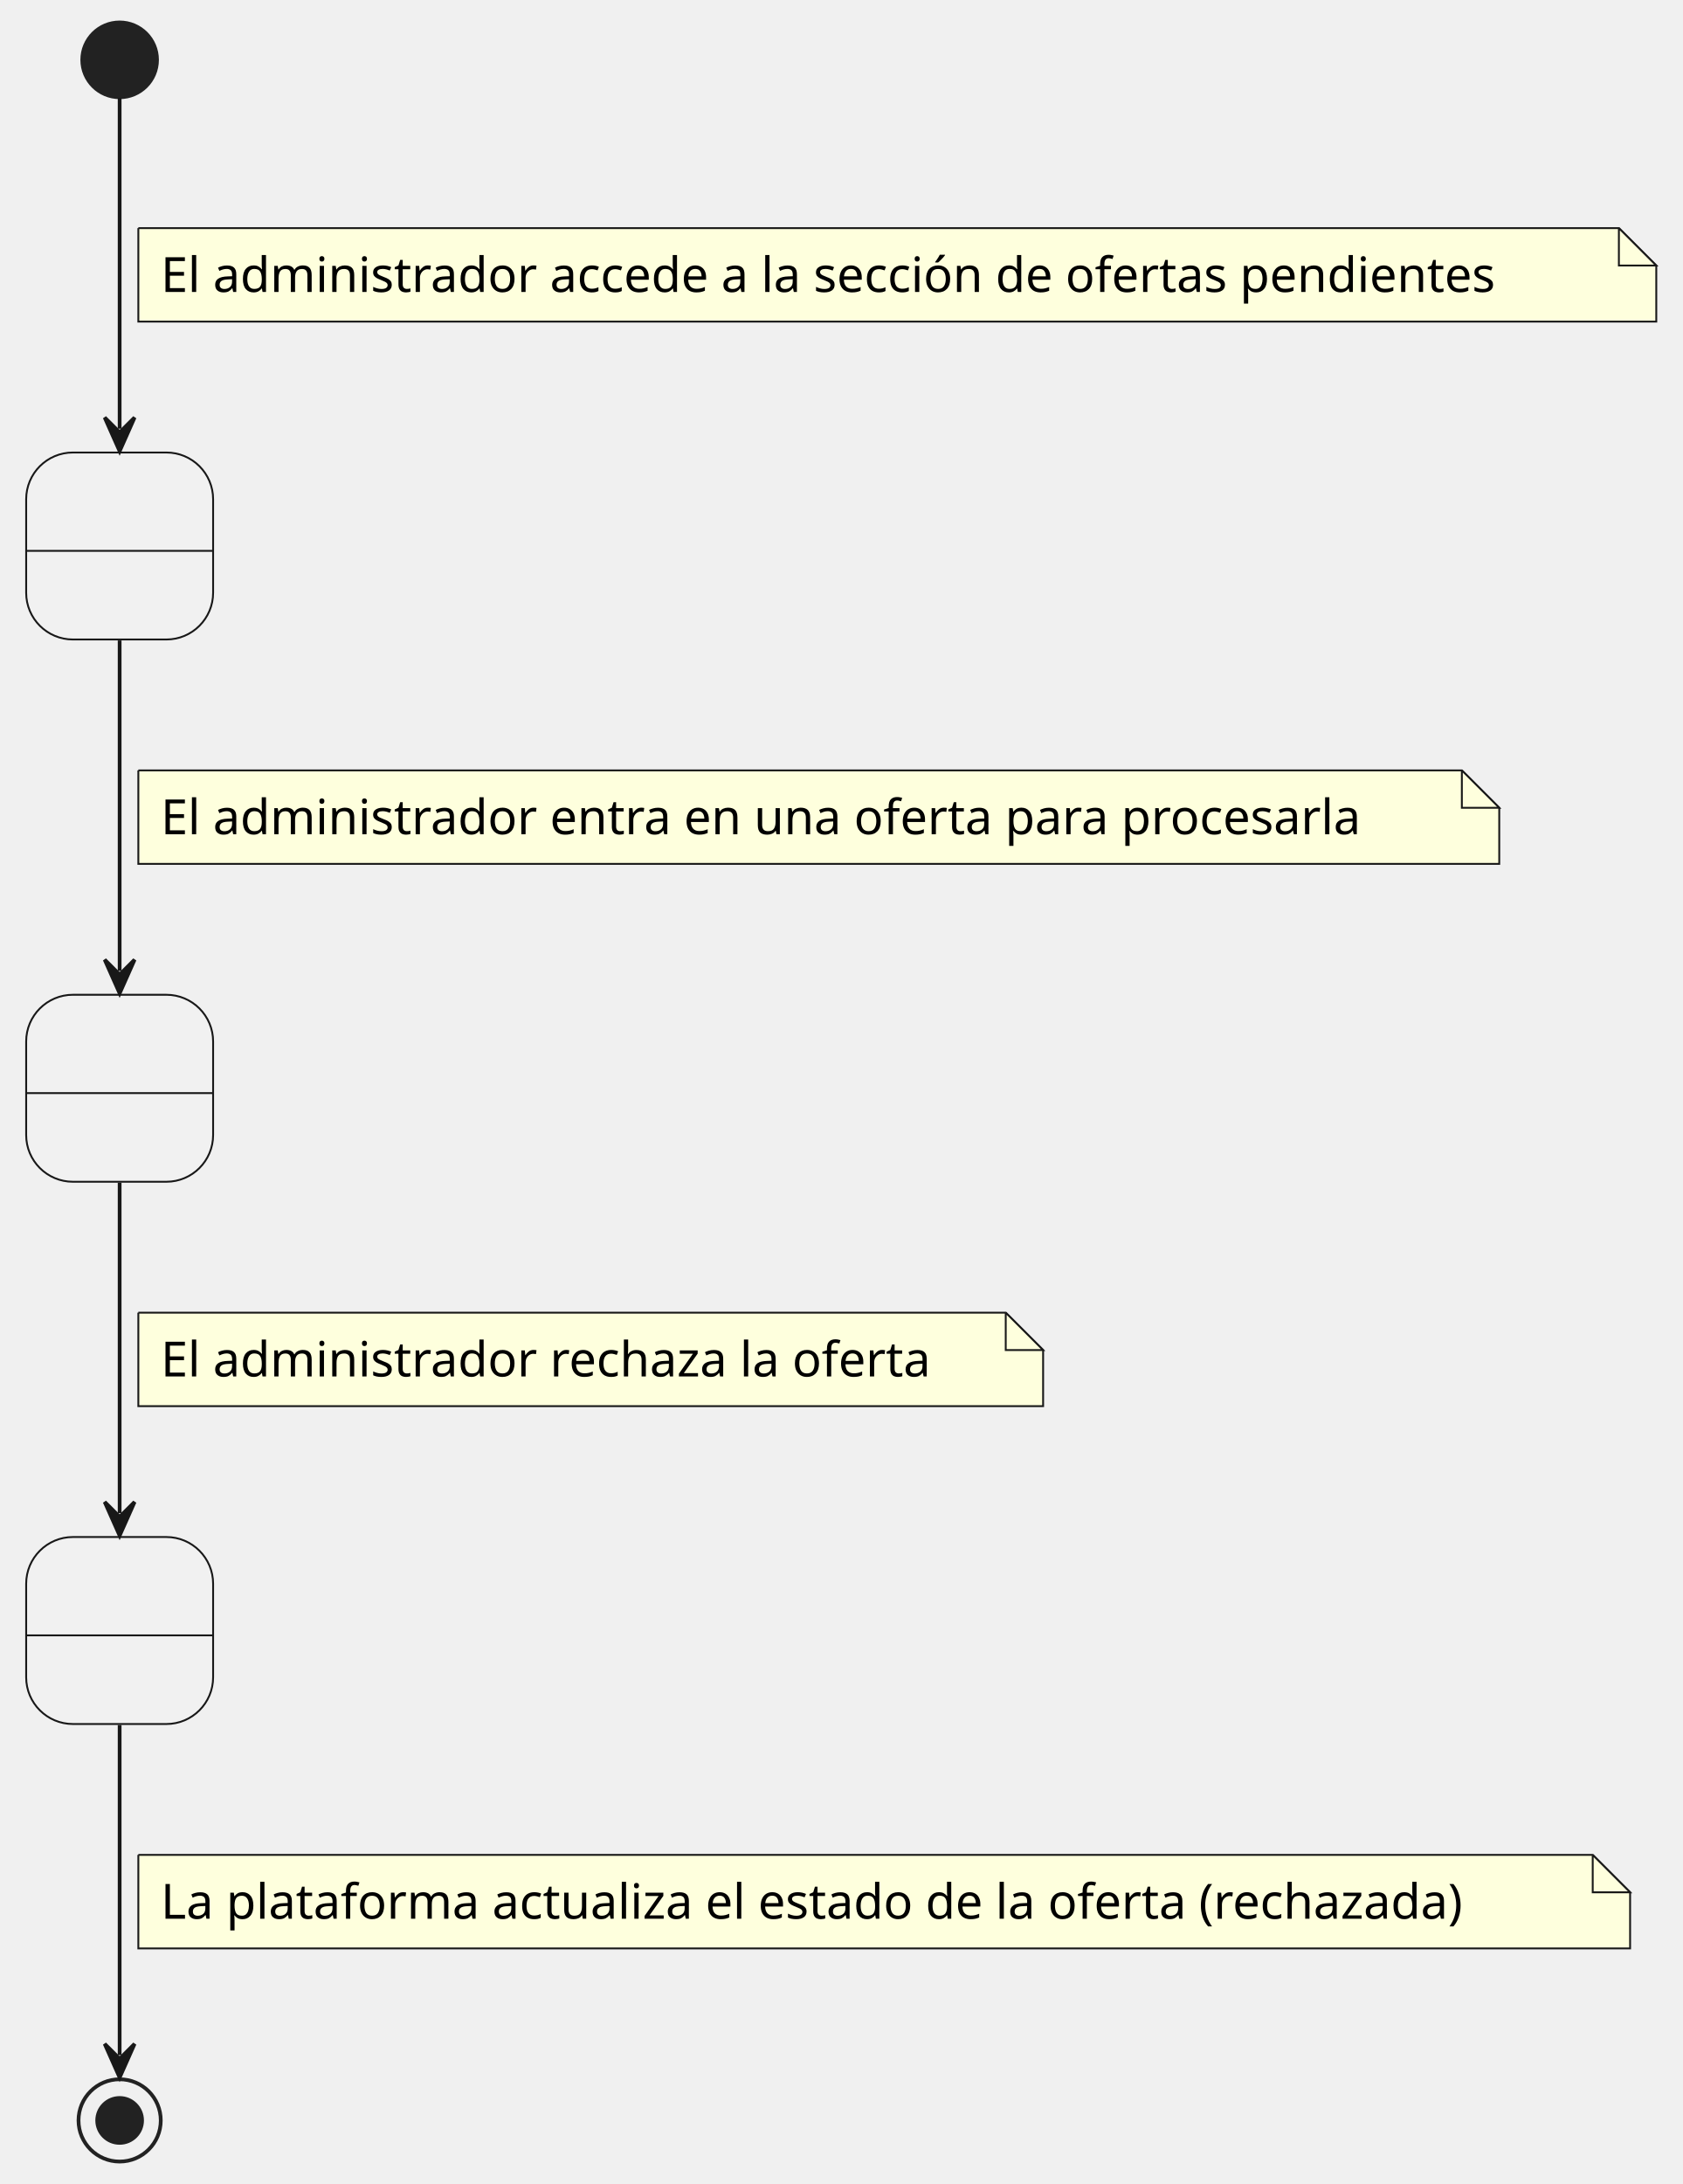
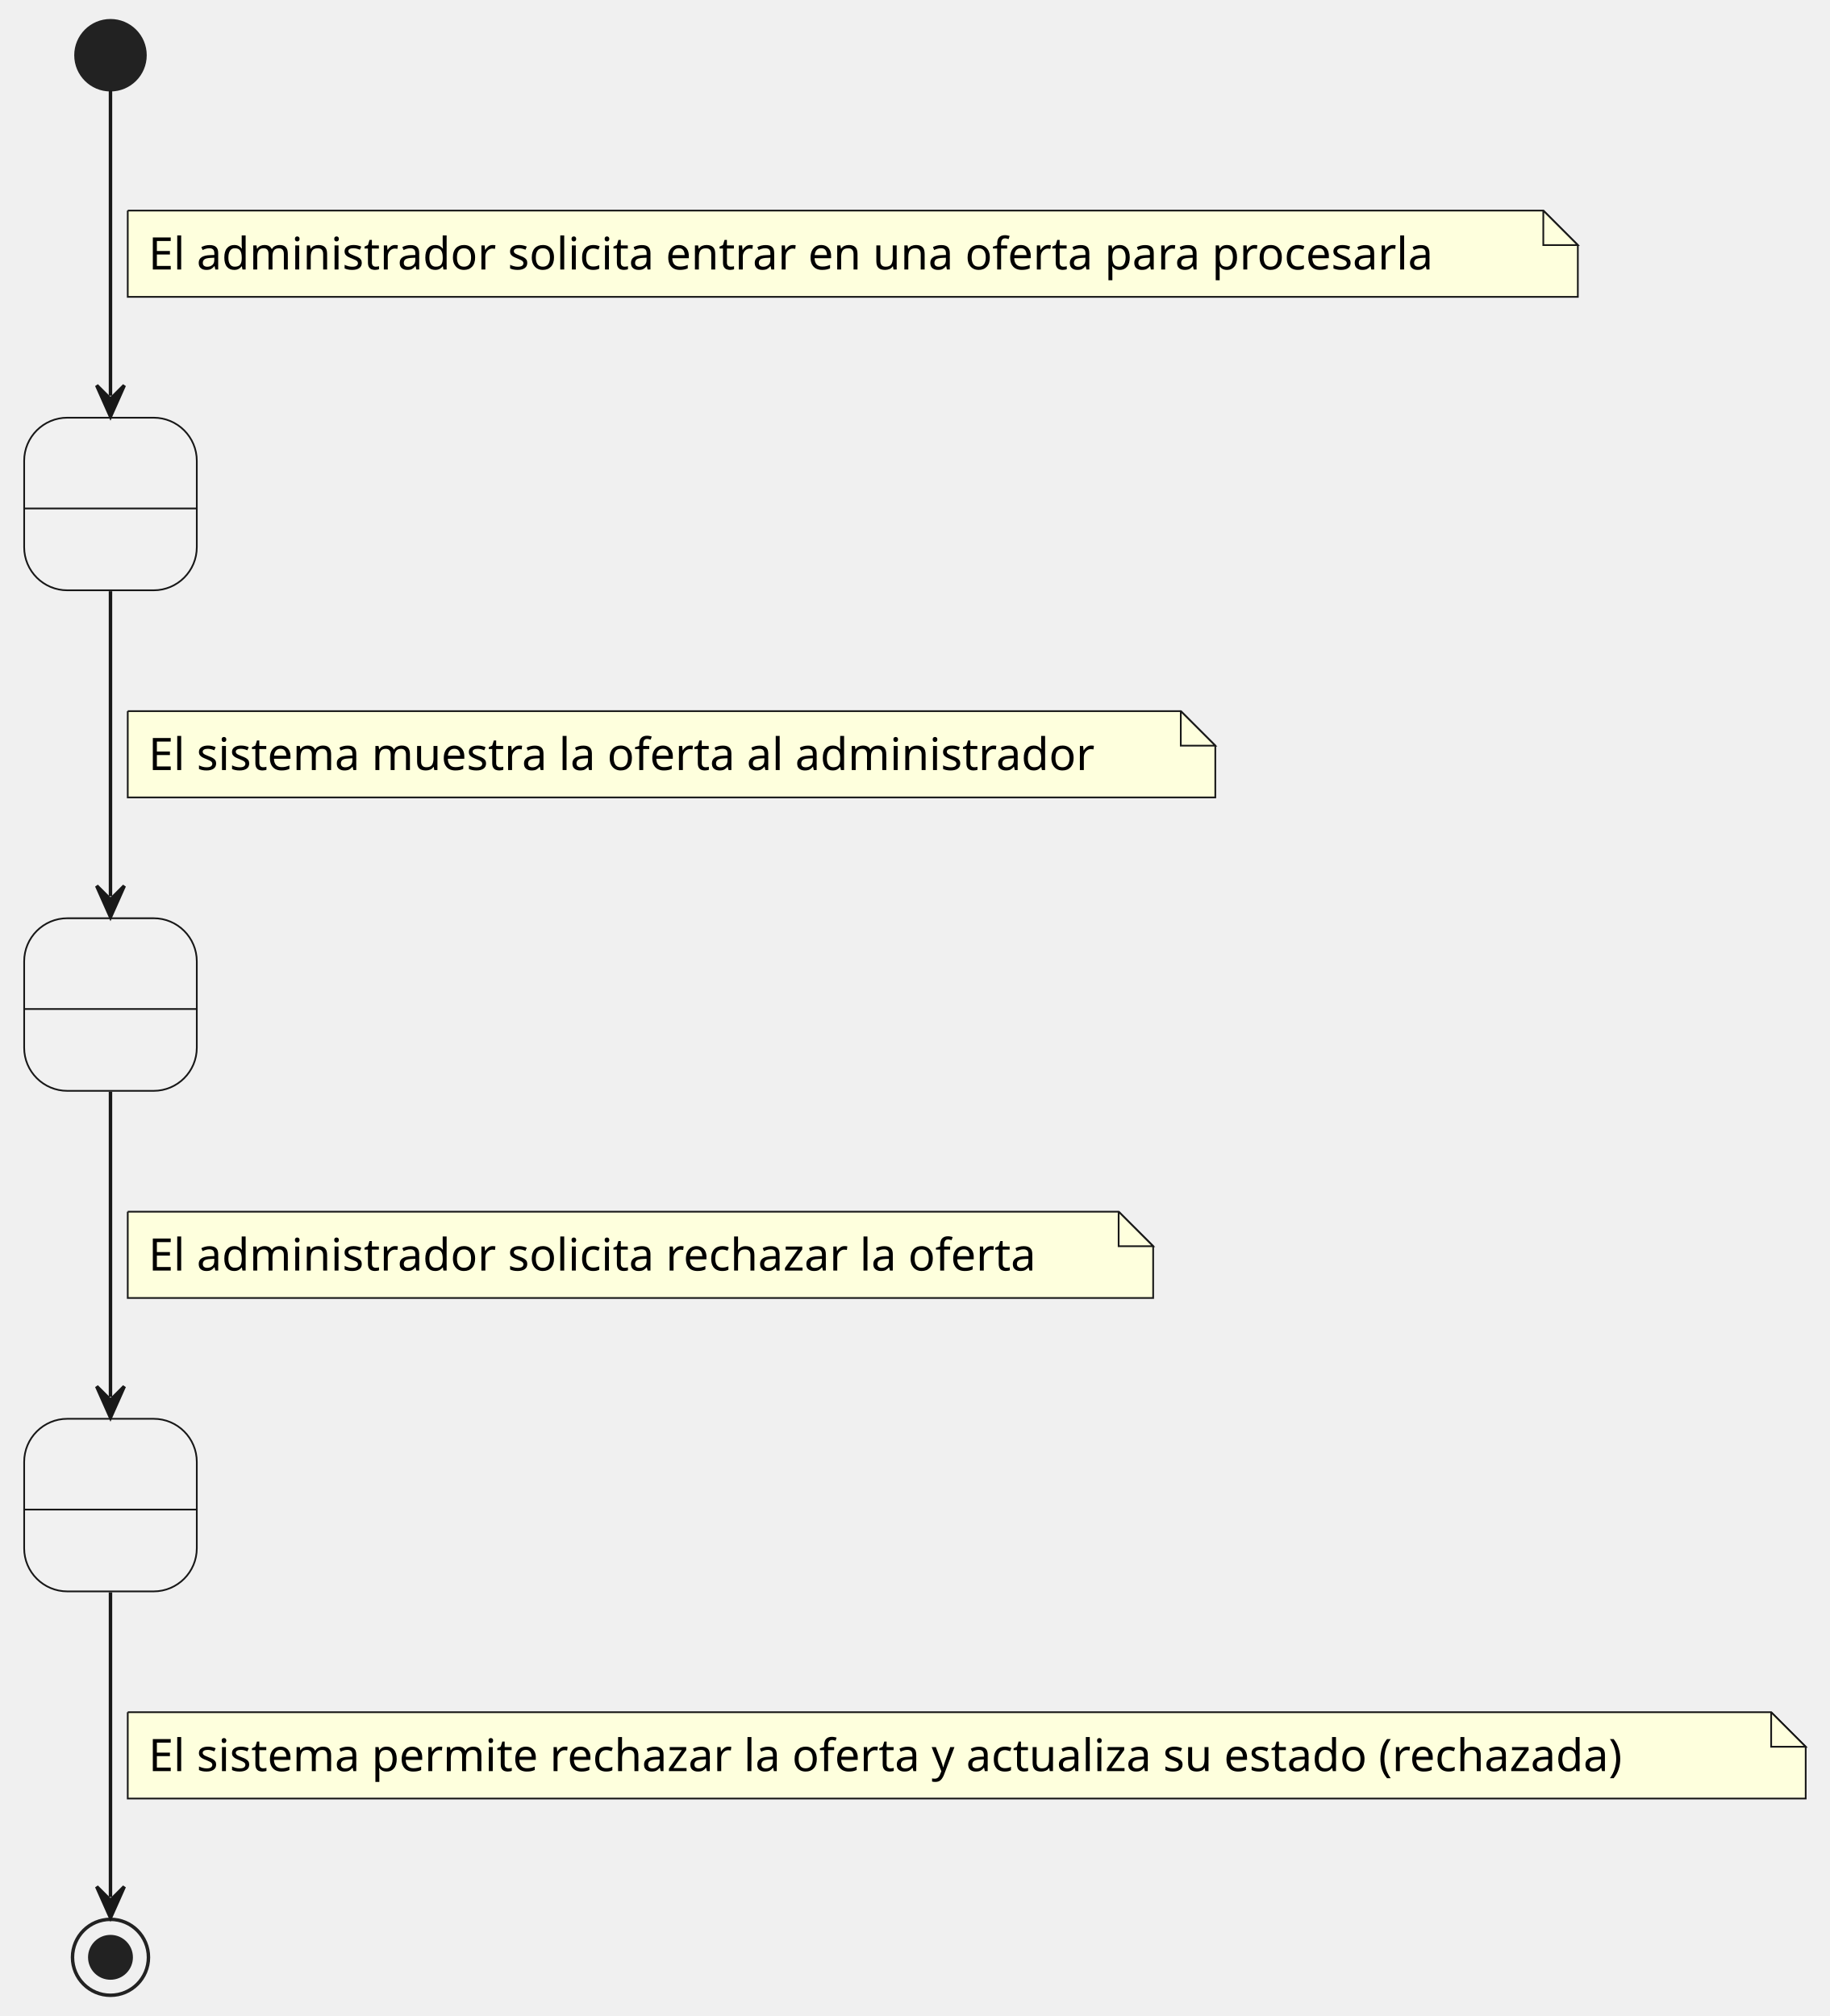
- <svg xmlns="http://www.w3.org/2000/svg" contentStyleType="text/css" data-diagram-type="STATE" height="584px" preserveAspectRatio="none" style="width:450px;height:584px;background:#FFFFFF;" version="1.1" viewBox="0 0 450 584" width="450px" zoomAndPan="magnify">
+ <svg xmlns="http://www.w3.org/2000/svg" contentStyleType="text/css" data-diagram-type="STATE" height="584px" preserveAspectRatio="none" style="width:530px;height:584px;background:#FFFFFF;" version="1.1" viewBox="0 0 530 584" width="530px" zoomAndPan="magnify">
  <defs />
  <g>
    <g id="Estado1">
      <rect fill="#F1F1F1" height="50" rx="12.5" ry="12.5" style="stroke:#181818;stroke-width:0.5;" width="50" x="7" y="121" />
      <line style="stroke:#181818;stroke-width:0.5;" x1="7" x2="57" y1="147.297" y2="147.297" />
      <text fill="#000000" font-family="sans-serif" font-size="14" lengthAdjust="spacing" textLength="4.45" x="29.775" y="138.995"> </text>
    </g>
    <g id="Estado2">
      <rect fill="#F1F1F1" height="50" rx="12.5" ry="12.5" style="stroke:#181818;stroke-width:0.5;" width="50" x="7" y="266" />
      <line style="stroke:#181818;stroke-width:0.5;" x1="7" x2="57" y1="292.297" y2="292.297" />
      <text fill="#000000" font-family="sans-serif" font-size="14" lengthAdjust="spacing" textLength="4.45" x="29.775" y="283.995"> </text>
    </g>
    <g id="Estado3">
      <rect fill="#F1F1F1" height="50" rx="12.5" ry="12.5" style="stroke:#181818;stroke-width:0.5;" width="50" x="7" y="411" />
      <line style="stroke:#181818;stroke-width:0.5;" x1="7" x2="57" y1="437.297" y2="437.297" />
      <text fill="#000000" font-family="sans-serif" font-size="14" lengthAdjust="spacing" textLength="4.45" x="29.775" y="428.995"> </text>
    </g>
    <ellipse cx="32" cy="16" fill="#222222" rx="10" ry="10" style="stroke:#222222;stroke-width:1;" />
    <ellipse cx="32" cy="567" fill="#FFFFFF" fill-opacity="0" rx="11" ry="11" style="stroke:#222222;stroke-width:1;" />
    <ellipse cx="32" cy="567" fill="#222222" rx="6" ry="6" style="stroke:#222222;stroke-width:1;" />
    <g id="link_*start*_Estado1">
      <path d="M32,26.21 C32,45.75 32,85.96 32,114.64 " fill="#FFFFFF" fill-opacity="0" id="*start*-to-Estado1" style="stroke:#181818;stroke-width:1;" />
      <polygon fill="#181818" points="32,120.64,36,111.64,32,115.64,28,111.64,32,120.64" style="stroke:#181818;stroke-width:1;" />
-       <path d="M37,61 L37,86 L443,86 L443,71 L433,61 L37,61 " fill="#FEFFDD" style="stroke:#181818;stroke-width:0.5;" />
-       <path d="M433,61 L433,71 L443,71 L433,61 " fill="#FEFFDD" style="stroke:#181818;stroke-width:0.5;" />
-       <text fill="#000000" font-family="sans-serif" font-size="13" lengthAdjust="spacing" textLength="385.303" x="43" y="78.067">El administrador accede a la sección de ofertas pendientes</text>
+       <path d="M37,61 L37,86 L457,86 L457,71 L447,61 L37,61 " fill="#FEFFDD" style="stroke:#181818;stroke-width:0.5;" />
+       <path d="M447,61 L447,71 L457,71 L447,61 " fill="#FEFFDD" style="stroke:#181818;stroke-width:0.5;" />
+       <text fill="#000000" font-family="sans-serif" font-size="13" lengthAdjust="spacing" textLength="399.229" x="43" y="78.067">El administrador solicita entrar en una oferta para procesarla</text>
    </g>
    <g id="link_Estado1_Estado2">
      <path d="M32,171.26 C32,197.55 32,233.28 32,259.62 " fill="#FFFFFF" fill-opacity="0" id="Estado1-to-Estado2" style="stroke:#181818;stroke-width:1;" />
      <polygon fill="#181818" points="32,265.62,36,256.62,32,260.62,28,256.62,32,265.62" style="stroke:#181818;stroke-width:1;" />
-       <path d="M37,206 L37,231 L401,231 L401,216 L391,206 L37,206 " fill="#FEFFDD" style="stroke:#181818;stroke-width:0.5;" />
-       <path d="M391,206 L391,216 L401,216 L391,206 " fill="#FEFFDD" style="stroke:#181818;stroke-width:0.5;" />
-       <text fill="#000000" font-family="sans-serif" font-size="13" lengthAdjust="spacing" textLength="343.979" x="43" y="223.067">El administrador entra en una oferta para procesarla</text>
+       <path d="M37,206 L37,231 L352,231 L352,216 L342,206 L37,206 " fill="#FEFFDD" style="stroke:#181818;stroke-width:0.5;" />
+       <path d="M342,206 L342,216 L352,216 L342,206 " fill="#FEFFDD" style="stroke:#181818;stroke-width:0.5;" />
+       <text fill="#000000" font-family="sans-serif" font-size="13" lengthAdjust="spacing" textLength="294.753" x="43" y="223.067">El sistema muestra la oferta al administrador</text>
    </g>
    <g id="link_Estado2_Estado3">
      <path d="M32,316.26 C32,342.55 32,378.28 32,404.62 " fill="#FFFFFF" fill-opacity="0" id="Estado2-to-Estado3" style="stroke:#181818;stroke-width:1;" />
      <polygon fill="#181818" points="32,410.62,36,401.62,32,405.62,28,401.62,32,410.62" style="stroke:#181818;stroke-width:1;" />
-       <path d="M37,351 L37,376 L279,376 L279,361 L269,351 L37,351 " fill="#FEFFDD" style="stroke:#181818;stroke-width:0.5;" />
-       <path d="M269,351 L269,361 L279,361 L269,351 " fill="#FEFFDD" style="stroke:#181818;stroke-width:0.5;" />
-       <text fill="#000000" font-family="sans-serif" font-size="13" lengthAdjust="spacing" textLength="221.432" x="43" y="368.067">El administrador rechaza la oferta</text>
+       <path d="M37,351 L37,376 L334,376 L334,361 L324,351 L37,351 " fill="#FEFFDD" style="stroke:#181818;stroke-width:0.5;" />
+       <path d="M324,351 L324,361 L334,361 L324,351 " fill="#FEFFDD" style="stroke:#181818;stroke-width:0.5;" />
+       <text fill="#000000" font-family="sans-serif" font-size="13" lengthAdjust="spacing" textLength="276.682" x="43" y="368.067">El administrador solicita rechazar la oferta</text>
    </g>
    <g id="link_Estado3_*end*">
      <path d="M32,461.26 C32,489.58 32,529.13 32,549.53 " fill="#FFFFFF" fill-opacity="0" id="Estado3-to-*end*" style="stroke:#181818;stroke-width:1;" />
      <polygon fill="#181818" points="32,555.53,36,546.53,32,550.53,28,546.53,32,555.53" style="stroke:#181818;stroke-width:1;" />
-       <path d="M37,496 L37,521 L436,521 L436,506 L426,496 L37,496 " fill="#FEFFDD" style="stroke:#181818;stroke-width:0.5;" />
-       <path d="M426,496 L426,506 L436,506 L426,496 " fill="#FEFFDD" style="stroke:#181818;stroke-width:0.5;" />
-       <text fill="#000000" font-family="sans-serif" font-size="13" lengthAdjust="spacing" textLength="378.358" x="43" y="513.067">La plataforma actualiza el estado de la oferta (rechazada)</text>
+       <path d="M37,496 L37,521 L523,521 L523,506 L513,496 L37,496 " fill="#FEFFDD" style="stroke:#181818;stroke-width:0.5;" />
+       <path d="M513,496 L513,506 L523,506 L513,496 " fill="#FEFFDD" style="stroke:#181818;stroke-width:0.5;" />
+       <text fill="#000000" font-family="sans-serif" font-size="13" lengthAdjust="spacing" textLength="465.366" x="43" y="513.067">El sistema permite rechazar la oferta y actualiza su estado (rechazada)</text>
    </g>
  </g>
</svg>
